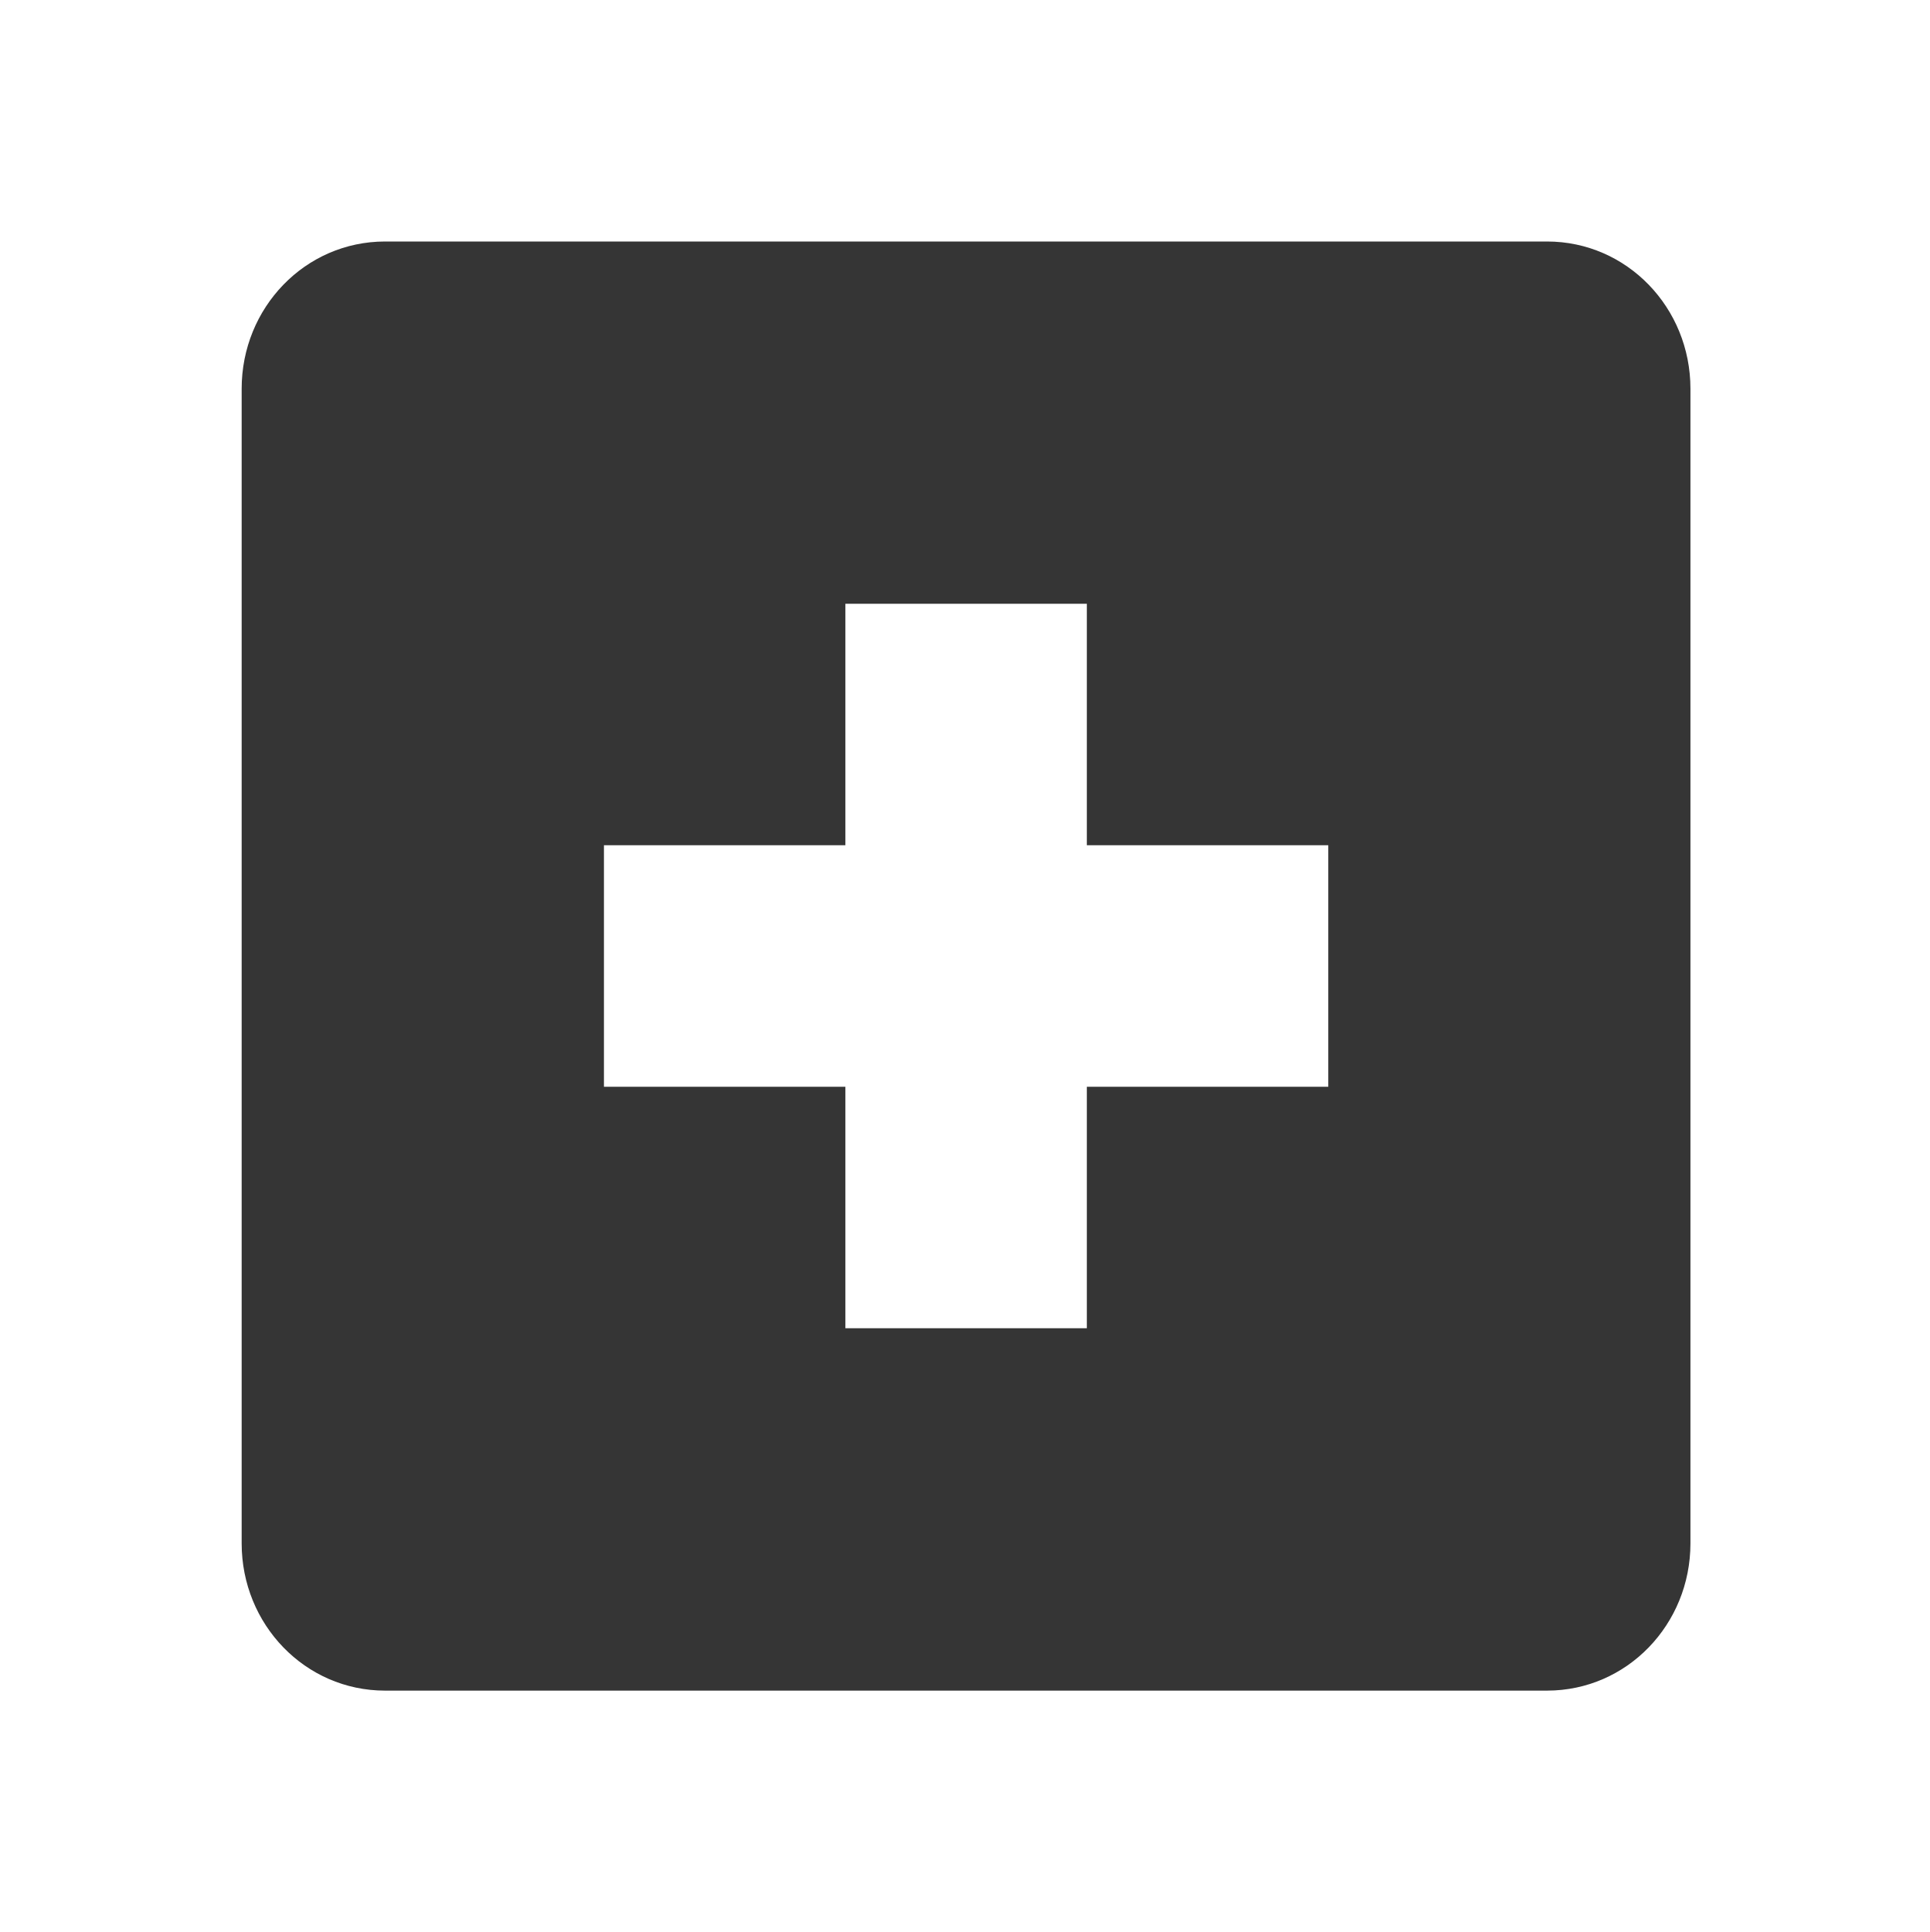
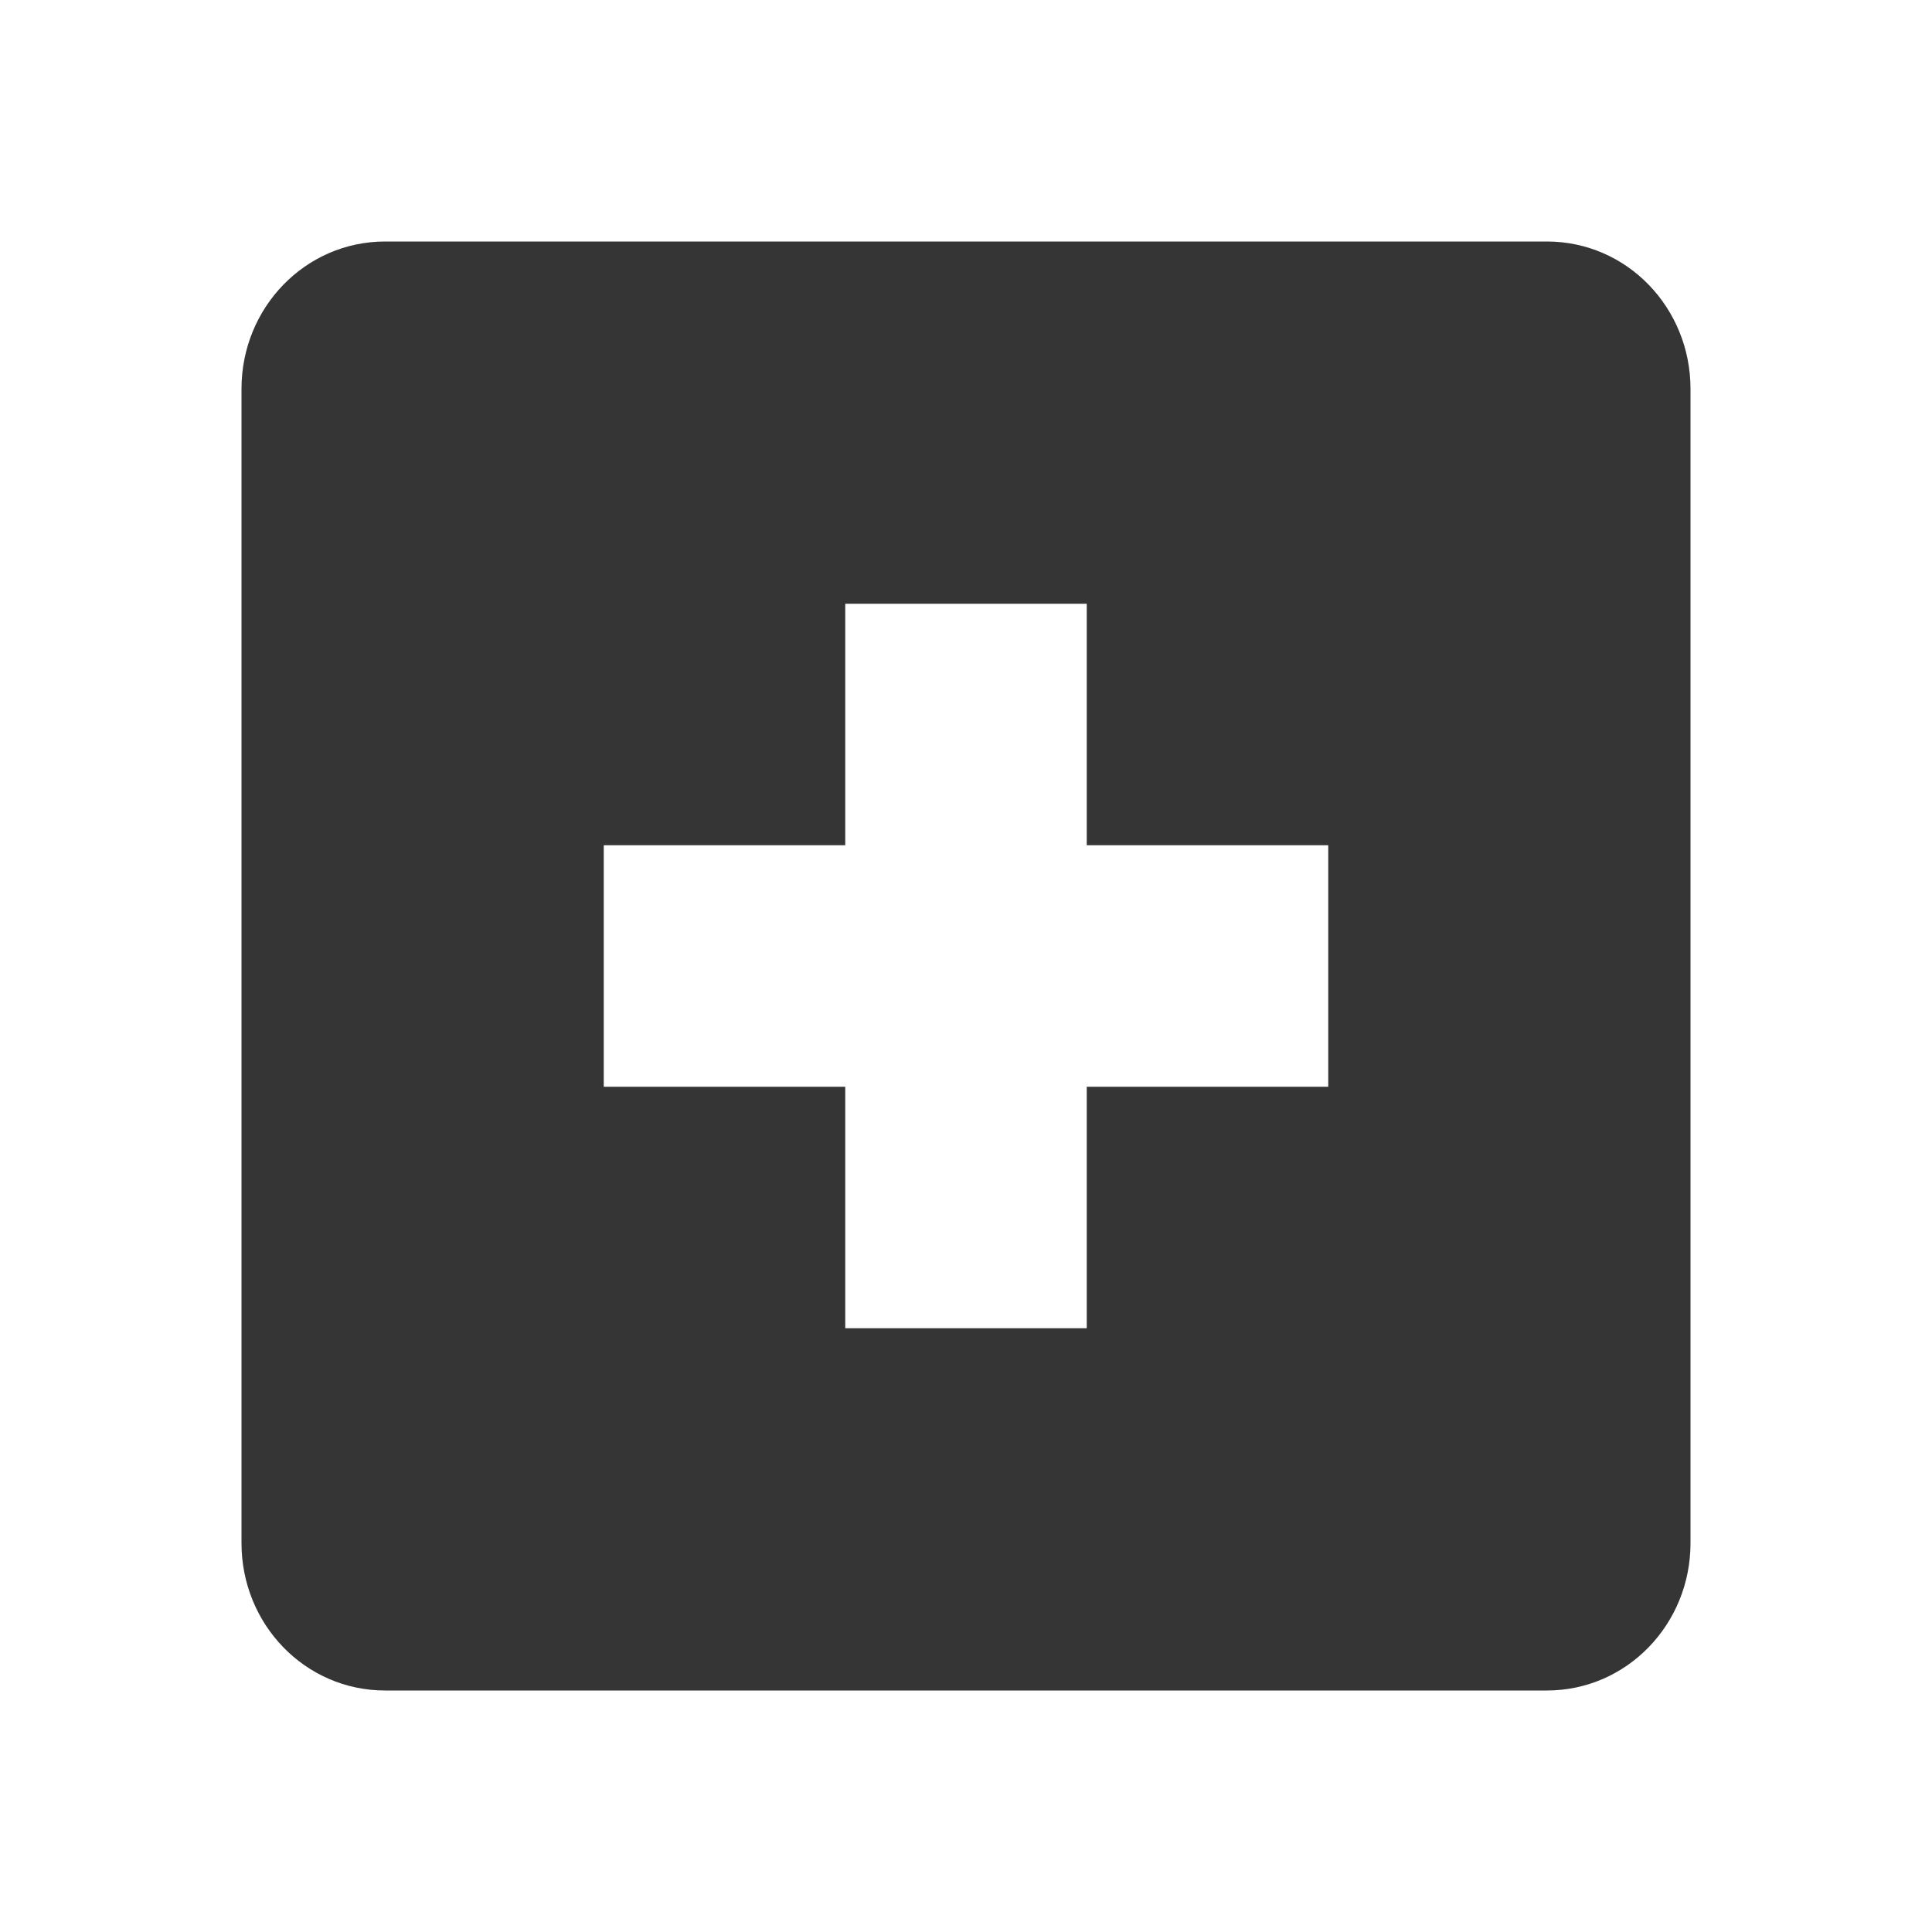
- <svg xmlns="http://www.w3.org/2000/svg" viewBox="0 0 15.982 16">
-   <g transform="translate(-181.0002 -667)">
-     <path d="m 184.19 669 c -0.663 0 -1.188 0.549 -1.188 1.219 l 0 9.563 c 0 0.67 0.525 1.219 1.188 1.219 l 9.625 0 c 0.663 0 1.188 -0.549 1.188 -1.219 l 0 -9.563 c 0 -0.67 -0.525 -1.219 -1.188 -1.219 l -9.625 0 z m 3.813 3 2 0 0 2 2 0 0 2 -2 0 0 2 -2 0 0 -2 -2 0 0 -2 2 0 0 -2 z" style="fill:#353535;color:#353535" />
-   </g>
+ <svg xmlns="http://www.w3.org/2000/svg" version="1.1" viewBox="0 0 16 16">
+   <path d="m3.19 2c-0.663 0-1.19 0.549-1.19 1.22v9.56c0 0.67 0.525 1.22 1.19 1.22h9.62c0.663 0 1.19-0.549 1.19-1.22v-9.56c0-0.67-0.525-1.22-1.19-1.22zm3.81 3h2v2h2v2h-2v2h-2v-2h-2v-2h2z" style="fill:#353535" />
</svg>
